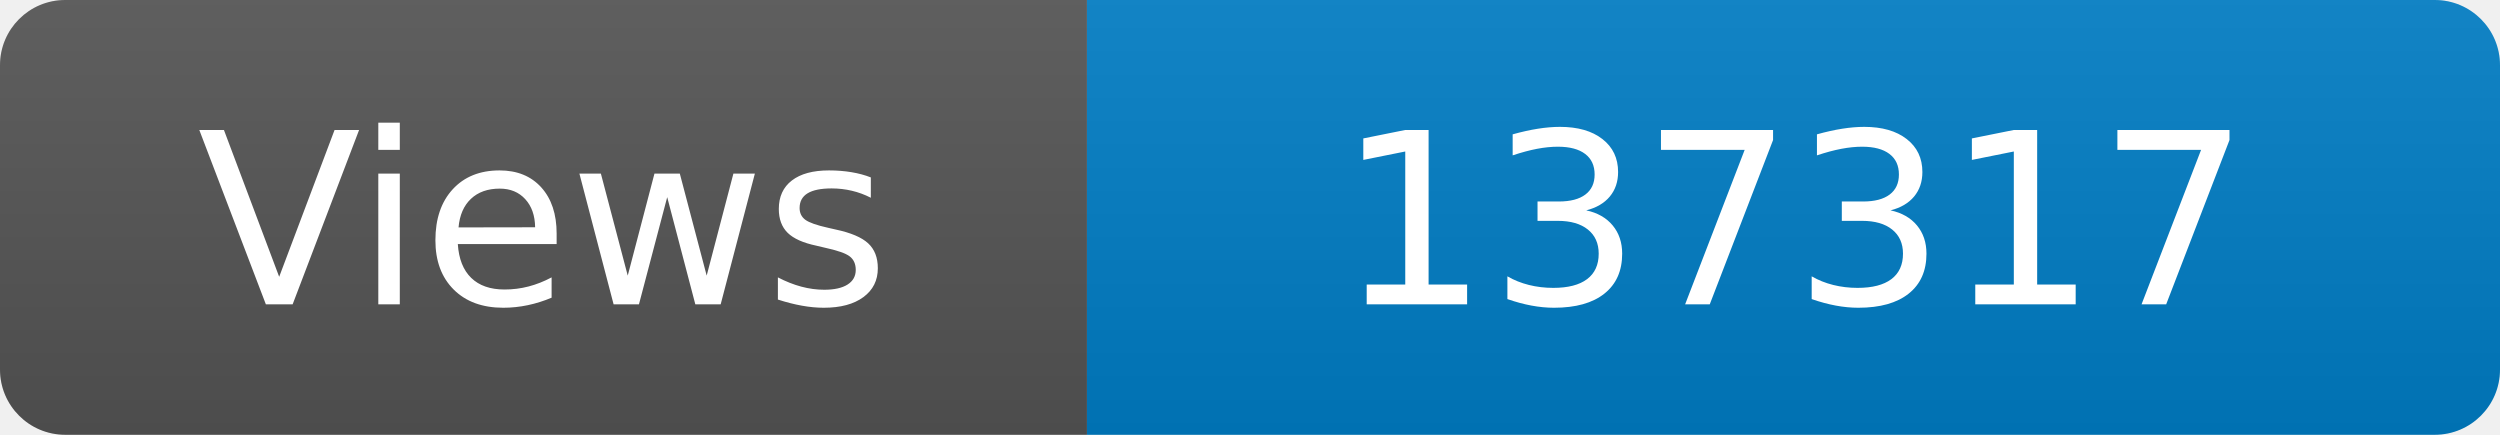
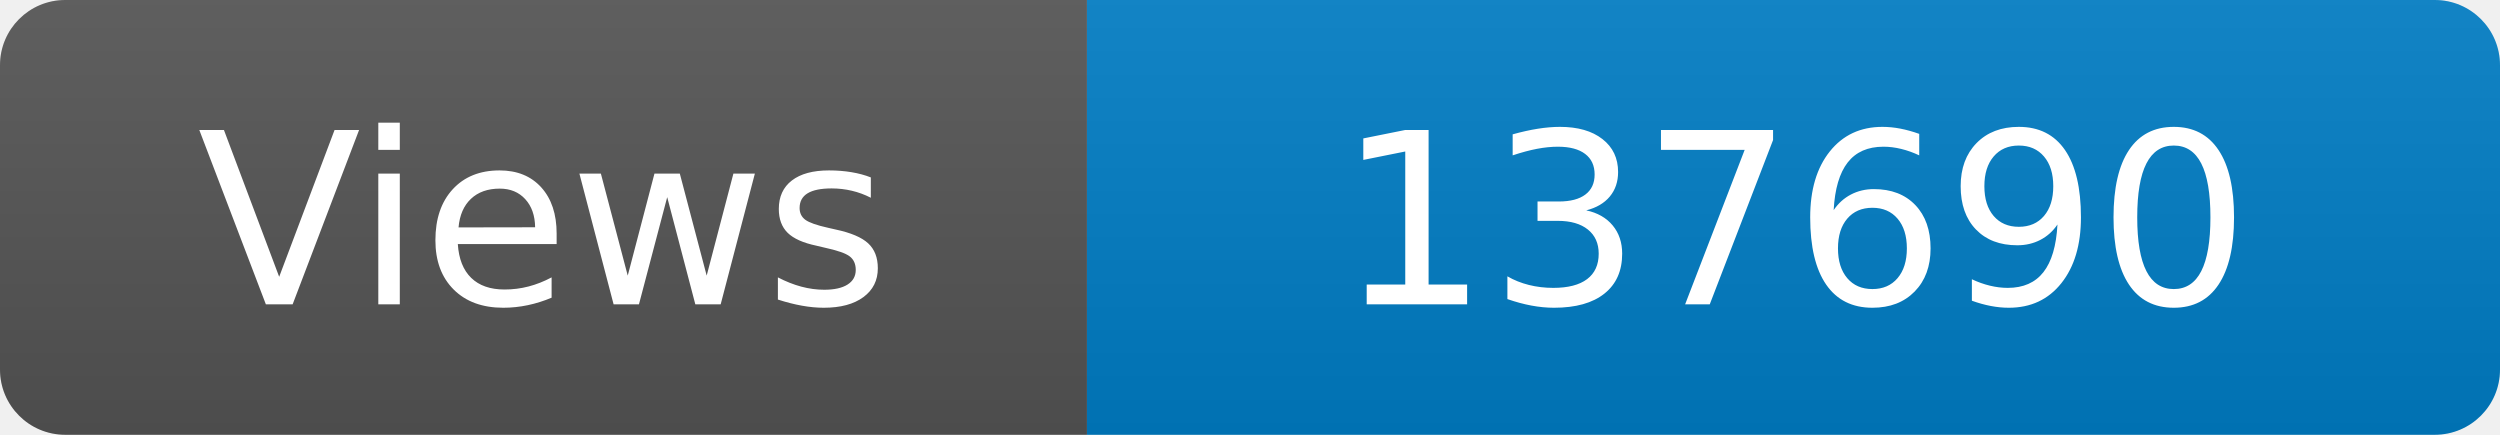
<svg xmlns="http://www.w3.org/2000/svg" width="115" height="20" role="img" aria-label="Maintained?: yes">
  <linearGradient id="s" x2="0" y2="100%">
    <stop offset="0" stop-color="#bbb" stop-opacity=".1" />
    <stop offset="1" stop-opacity=".1" />
  </linearGradient>
  <clipPath id="r">
    <rect width="115" height="20" rx="3" fill="#fff" />
  </clipPath>
  <g clip-path="url(#r)">
    <rect width="50" height="20" fill="#555" />
    <rect x="50" width="160" height="20" fill="#007ec6" />
    <rect width="115" height="20" fill="url(#s)" />
  </g>
  <g fill="#fff" text-anchor="middle" font-family="Verdana,Geneva,DejaVu Sans,sans-serif" font-size="110">
    <text x="250" y="140" transform="scale(.1)" fill="#fff">Views</text>
-     <text x="825" y="140" transform="scale(.1)" fill="#fff">137317</text>
+     <text x="825" y="140" transform="scale(.1)" fill="#fff">137690</text>
  </g>
</svg>
